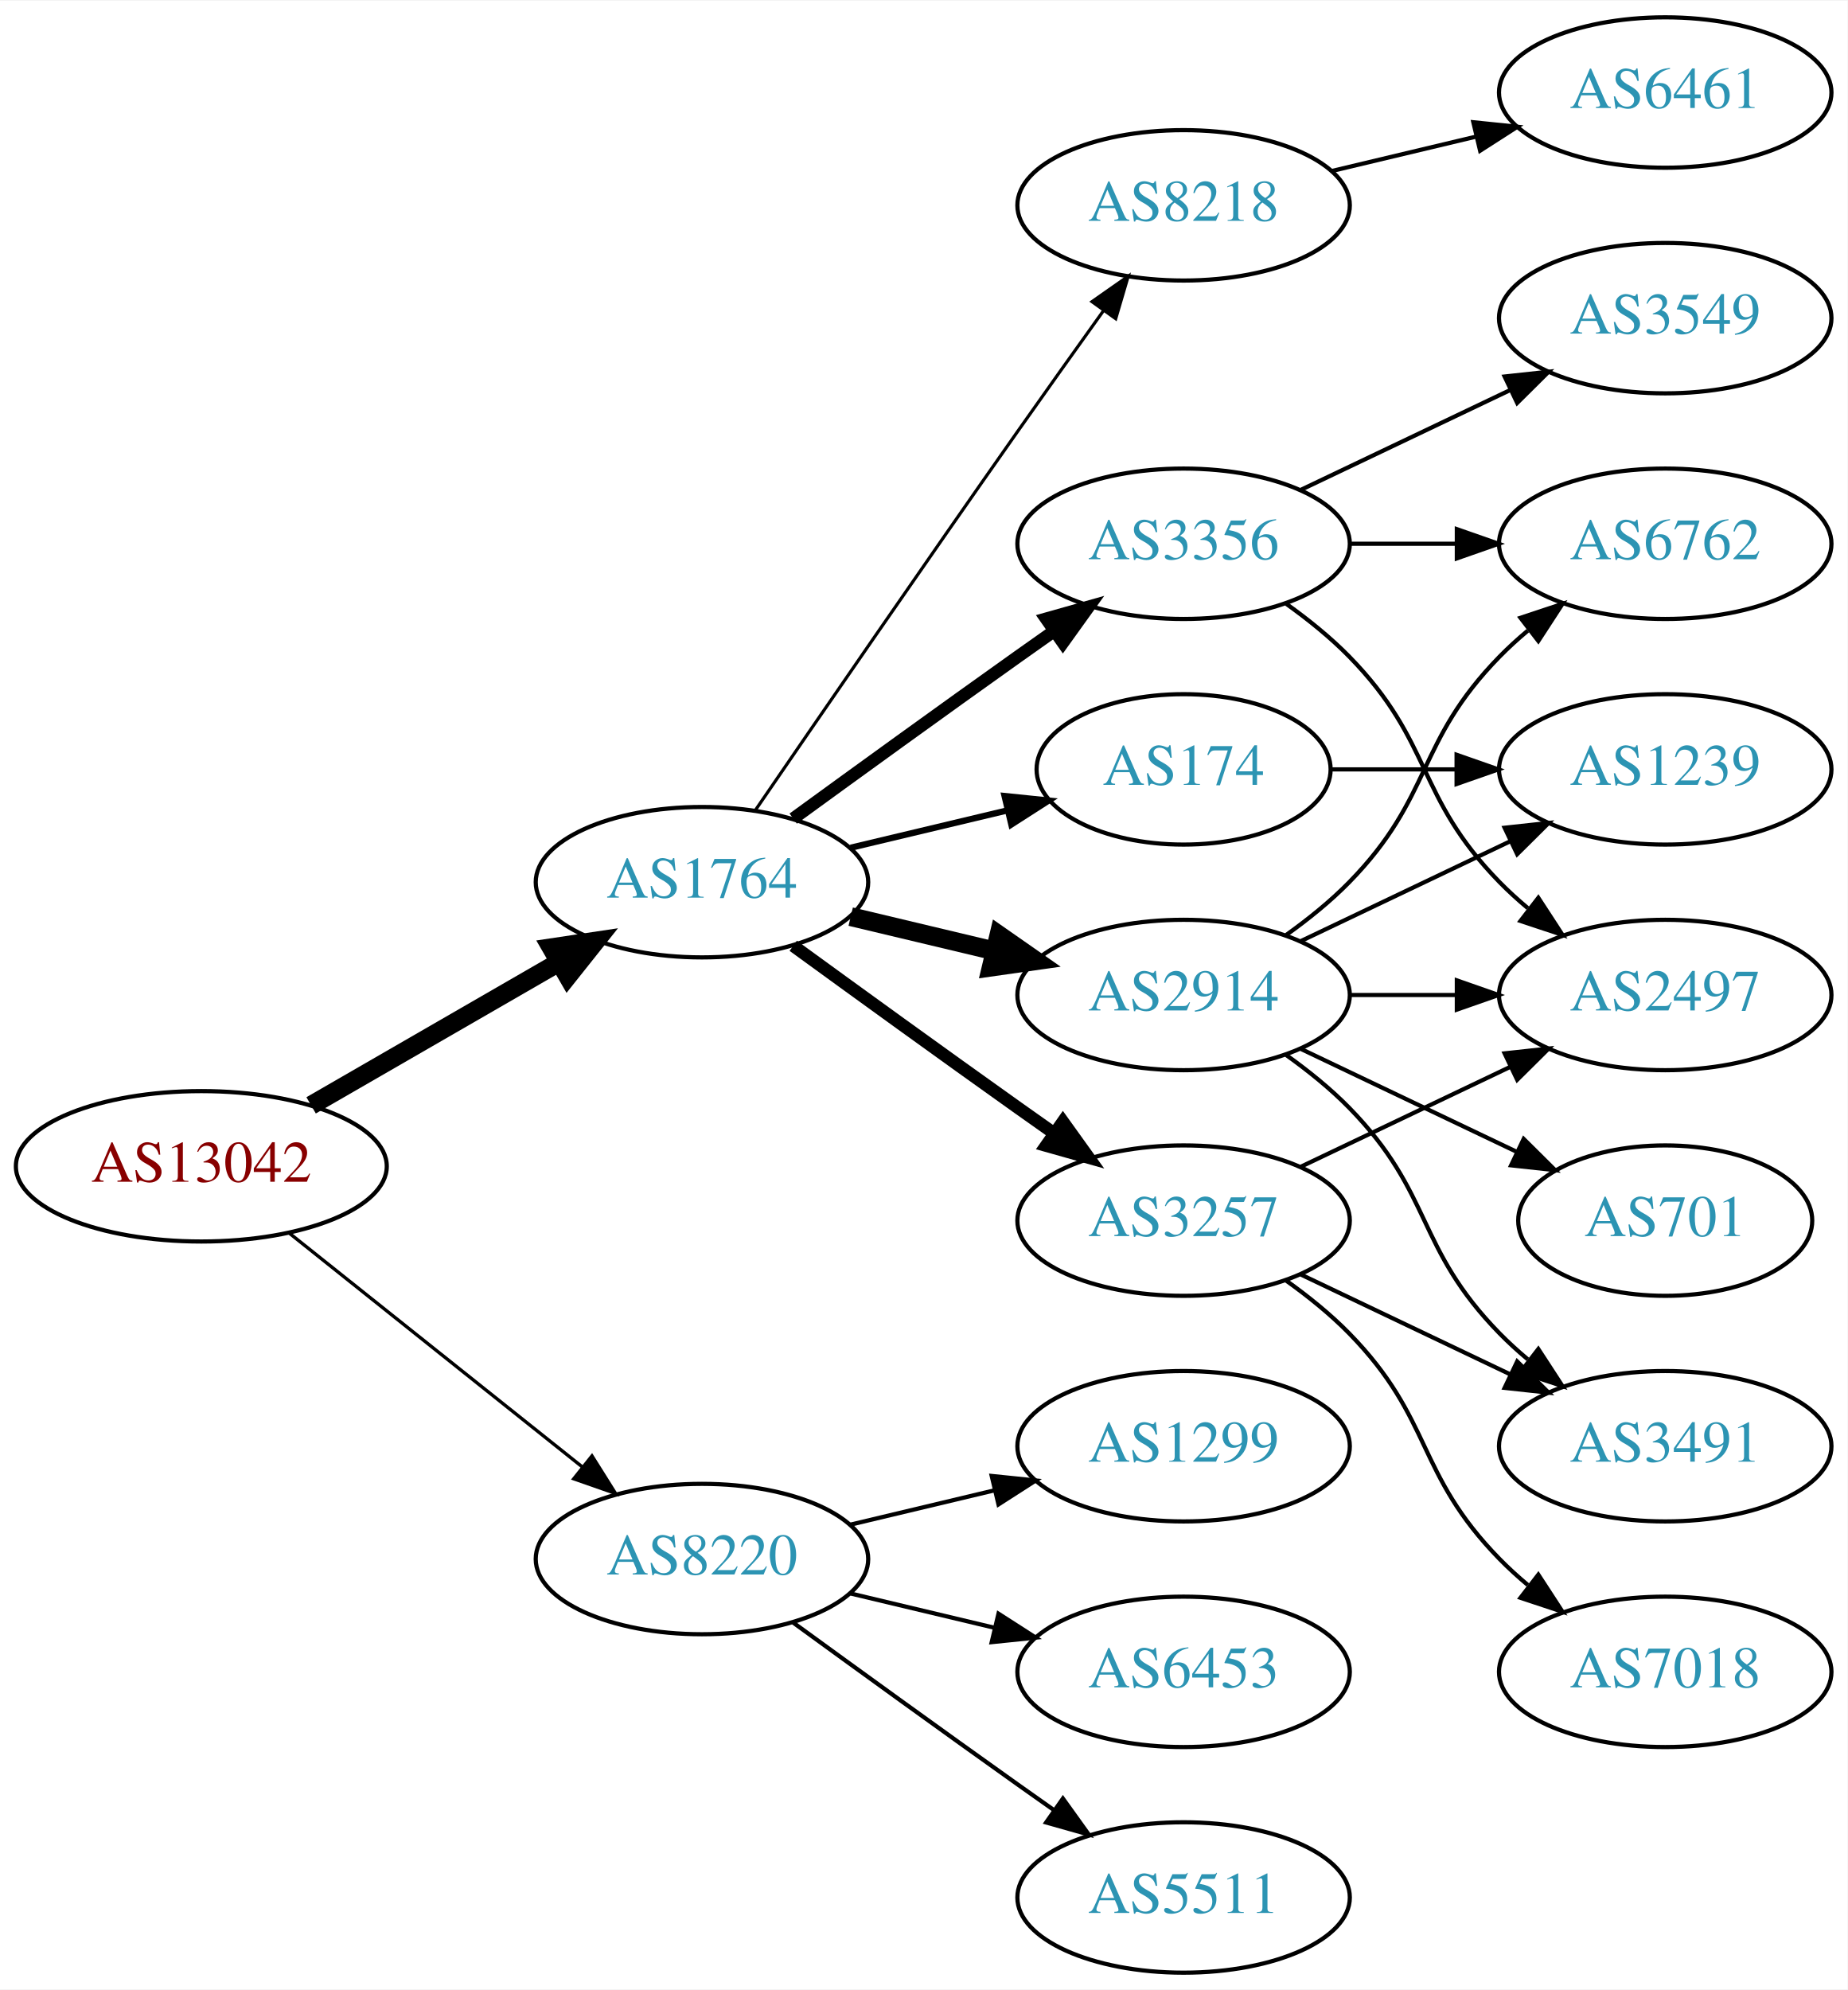
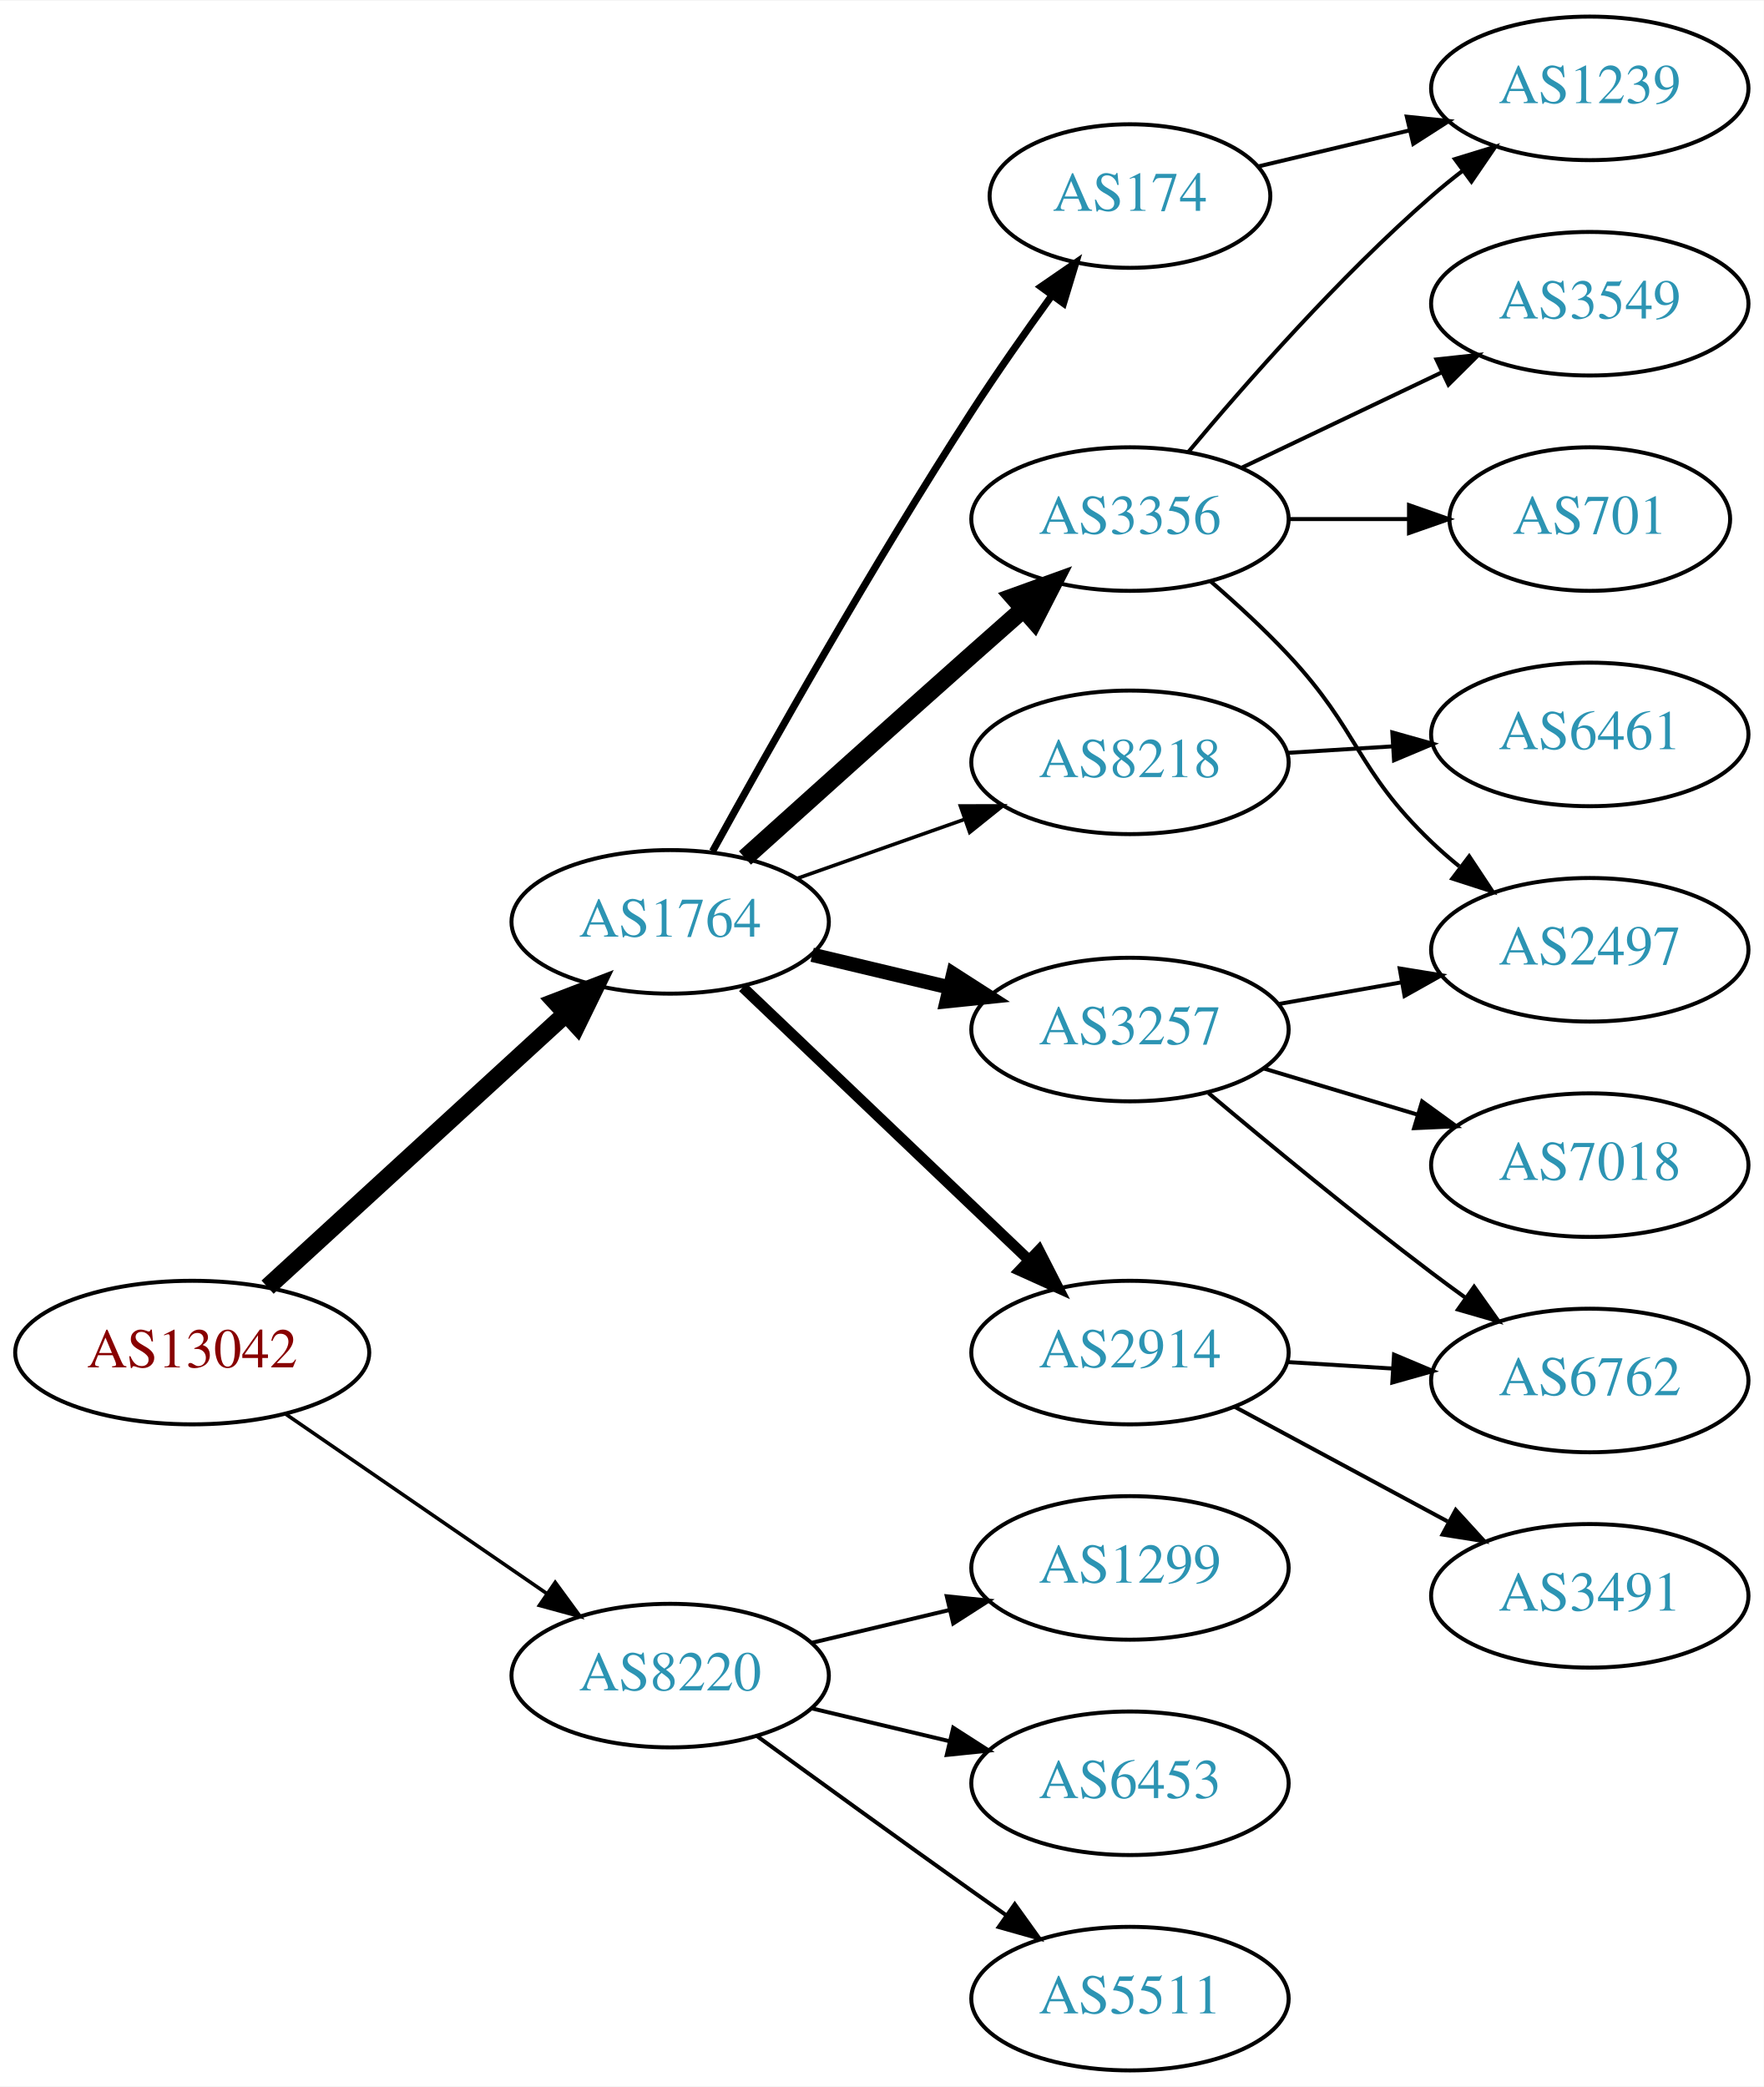
- <svg xmlns="http://www.w3.org/2000/svg" xmlns:xlink="http://www.w3.org/1999/xlink" width="442pt" height="476pt" viewBox="0.00 0.00 442.27 476.00">
-   <g id="graph0" class="graph" transform="scale(1 1) rotate(0) translate(4 472)">
-     <polygon fill="white" stroke="none" points="-4,4 -4,-472 438.271,-472 438.271,4 -4,4" />
+ <svg xmlns="http://www.w3.org/2000/svg" xmlns:xlink="http://www.w3.org/1999/xlink" width="442pt" height="523pt" viewBox="0.00 0.00 442.27 523.00">
+   <g id="graph0" class="graph" transform="scale(1 1) rotate(0) translate(4 519)">
+     <polygon fill="white" stroke="none" points="-4,4 -4,-519 438.271,-519 438.271,4 -4,4" />
    <g id="node1" class="node">
      <g id="a_node1">
        <a xlink:href="/asn/13042" xlink:title="AS13042 ~ Oesterreichische Nationalbank [AT]">
-           <ellipse fill="#ffffff" stroke="black" cx="44.196" cy="-193" rx="44.393" ry="18" />
-           <text text-anchor="middle" x="44.196" y="-189.3" font-family="Times,serif" font-size="14.00" fill="#880000">AS13042</text>
+           <ellipse fill="#ffffff" stroke="black" cx="44.196" cy="-180" rx="44.393" ry="18" />
+           <text text-anchor="middle" x="44.196" y="-176.3" font-family="Times,serif" font-size="14.00" fill="#880000">AS13042</text>
        </a>
      </g>
    </g>
    <g id="node2" class="node">
      <g id="a_node2">
        <a xlink:href="/asn/1764" xlink:title="AS1764 ~ NEXTLAYER-AS [AT]">
-           <ellipse fill="#ffffff" stroke="black" cx="164.039" cy="-261" rx="39.794" ry="18" />
-           <text text-anchor="middle" x="164.039" y="-257.3" font-family="Times,serif" font-size="14.00" fill="#2c94b3">AS1764</text>
+           <ellipse fill="#ffffff" stroke="black" cx="164.039" cy="-288" rx="39.794" ry="18" />
+           <text text-anchor="middle" x="164.039" y="-284.3" font-family="Times,serif" font-size="14.00" fill="#2c94b3">AS1764</text>
        </a>
      </g>
    </g>
    <g id="edge1" class="edge">
-       <path fill="none" stroke="black" stroke-width="4.5" d="M70.476,-207.588C87.796,-217.582 110.947,-230.941 129.763,-241.799" />
-       <polygon fill="black" stroke="black" stroke-width="4.5" points="127.978,-245.314 138.607,-246.902 131.914,-238.493 127.978,-245.314" />
+       <path fill="none" stroke="black" stroke-width="4.5" d="M63.094,-196.403C83.022,-214.667 115.38,-244.322 137.857,-264.921" />
+       <polygon fill="black" stroke="black" stroke-width="4.5" points="135.326,-267.943 145.359,-271.797 140.647,-262.137 135.326,-267.943" />
    </g>
    <g id="node3" class="node">
      <g id="a_node3">
        <a xlink:href="/asn/8220" xlink:title="AS8220 ~ COLT [GB]">
          <ellipse fill="#ffffff" stroke="black" cx="164.039" cy="-99" rx="39.794" ry="18" />
          <text text-anchor="middle" x="164.039" y="-95.3" font-family="Times,serif" font-size="14.00" fill="#2c94b3">AS8220</text>
        </a>
      </g>
    </g>
    <g id="edge2" class="edge">
-       <path fill="none" stroke="black" stroke-width="0.794" d="M65.186,-177.054C84.518,-161.634 113.969,-138.141 135.512,-120.957" />
-       <polygon fill="black" stroke="black" stroke-width="0.794" points="137.708,-123.682 143.343,-114.71 133.343,-118.21 137.708,-123.682" />
+       <path fill="none" stroke="black" stroke-width="0.9" d="M67.639,-164.574C86.22,-151.802 112.781,-133.545 133.161,-119.537" />
+       <polygon fill="black" stroke="black" stroke-width="0.9" points="135.216,-122.371 141.475,-113.822 131.251,-116.602 135.216,-122.371" />
    </g>
    <g id="node4" class="node">
      <g id="a_node4">
        <a xlink:href="/asn/3257" xlink:title="AS3257 ~ GTT [DE]">
-           <ellipse fill="#ffffff" stroke="black" cx="279.332" cy="-180" rx="39.794" ry="18" />
-           <text text-anchor="middle" x="279.332" y="-176.3" font-family="Times,serif" font-size="14.00" fill="#2c94b3">AS3257</text>
+           <ellipse fill="#ffffff" stroke="black" cx="279.332" cy="-261" rx="39.794" ry="18" />
+           <text text-anchor="middle" x="279.332" y="-257.3" font-family="Times,serif" font-size="14.00" fill="#2c94b3">AS3257</text>
        </a>
      </g>
    </g>
    <g id="edge3" class="edge">
-       <path fill="none" stroke="black" stroke-width="3" d="M185.887,-245.778C200.821,-234.909 221.435,-219.975 239.685,-207 242.506,-204.995 245.449,-202.915 248.397,-200.841" />
-       <polygon fill="black" stroke="black" stroke-width="3" points="250.443,-203.681 256.621,-195.074 246.424,-197.95 250.443,-203.681" />
+       <path fill="none" stroke="black" stroke-width="3.6" d="M199.646,-279.752C210.517,-277.162 222.671,-274.265 234.114,-271.538" />
+       <polygon fill="black" stroke="black" stroke-width="3.6" points="235.02,-274.92 243.936,-269.197 233.397,-268.111 235.02,-274.92" />
    </g>
    <g id="node5" class="node">
      <g id="a_node5">
-         <a xlink:href="/asn/3356" xlink:title="AS3356 ~ Level 3 Parent, LLC [US]">
-           <ellipse fill="#ffffff" stroke="black" cx="279.332" cy="-342" rx="39.794" ry="18" />
-           <text text-anchor="middle" x="279.332" y="-338.3" font-family="Times,serif" font-size="14.00" fill="#2c94b3">AS3356</text>
+         <a xlink:href="/asn/2914" xlink:title="AS2914 ~ NTT America, Inc. [US]">
+           <ellipse fill="#ffffff" stroke="black" cx="279.332" cy="-180" rx="39.794" ry="18" />
+           <text text-anchor="middle" x="279.332" y="-176.3" font-family="Times,serif" font-size="14.00" fill="#2c94b3">AS2914</text>
        </a>
      </g>
    </g>
    <g id="edge4" class="edge">
-       <path fill="none" stroke="black" stroke-width="3" d="M185.887,-276.222C200.821,-287.091 221.435,-302.025 239.685,-315 242.506,-317.005 245.449,-319.085 248.397,-321.159" />
-       <polygon fill="black" stroke="black" stroke-width="3" points="246.424,-324.05 256.621,-326.926 250.443,-318.319 246.424,-324.05" />
+       <path fill="none" stroke="black" stroke-width="2.7" d="M182.245,-271.597C201.321,-253.413 232.241,-223.937 253.838,-203.349" />
+       <polygon fill="black" stroke="black" stroke-width="2.7" points="256.511,-205.637 261.334,-196.203 251.681,-200.57 256.511,-205.637" />
    </g>
    <g id="node6" class="node">
      <g id="a_node6">
-         <a xlink:href="/asn/2914" xlink:title="AS2914 ~ NTT America, Inc. [US]">
-           <ellipse fill="#ffffff" stroke="black" cx="279.332" cy="-234" rx="39.794" ry="18" />
-           <text text-anchor="middle" x="279.332" y="-230.3" font-family="Times,serif" font-size="14.00" fill="#2c94b3">AS2914</text>
+         <a xlink:href="/asn/3356" xlink:title="AS3356 ~ Level 3 Parent, LLC [US]">
+           <ellipse fill="#ffffff" stroke="black" cx="279.332" cy="-389" rx="39.794" ry="18" />
+           <text text-anchor="middle" x="279.332" y="-385.3" font-family="Times,serif" font-size="14.00" fill="#2c94b3">AS3356</text>
        </a>
      </g>
    </g>
    <g id="edge5" class="edge">
-       <path fill="none" stroke="black" stroke-width="4.5" d="M199.646,-252.752C210.517,-250.162 222.671,-247.265 234.114,-244.538" />
-       <polygon fill="black" stroke="black" stroke-width="4.5" points="235.122,-248.346 243.936,-242.197 233.296,-240.685 235.122,-248.346" />
+       <path fill="none" stroke="black" stroke-width="4.5" d="M182.791,-304.024C197.888,-317.629 220.159,-337.649 239.685,-355 243.86,-358.71 248.3,-362.635 252.627,-366.449" />
+       <polygon fill="black" stroke="black" stroke-width="4.5" points="250.103,-369.473 260.211,-373.124 255.305,-363.561 250.103,-369.473" />
    </g>
    <g id="node7" class="node">
      <g id="a_node7">
        <a xlink:href="/asn/174" xlink:title="AS174 ~ Cogent Communications [US]">
-           <ellipse fill="#ffffff" stroke="black" cx="279.332" cy="-288" rx="35.194" ry="18" />
-           <text text-anchor="middle" x="279.332" y="-284.3" font-family="Times,serif" font-size="14.00" fill="#2c94b3">AS174</text>
+           <ellipse fill="#ffffff" stroke="black" cx="279.332" cy="-470" rx="35.194" ry="18" />
+           <text text-anchor="middle" x="279.332" y="-466.3" font-family="Times,serif" font-size="14.00" fill="#2c94b3">AS174</text>
        </a>
      </g>
    </g>
    <g id="edge6" class="edge">
-       <path fill="none" stroke="black" stroke-width="1.5" d="M199.646,-269.248C211.44,-272.058 224.745,-275.229 237.013,-278.153" />
-       <polygon fill="black" stroke="black" stroke-width="1.5" points="236.479,-281.624 247.018,-280.537 238.101,-274.814 236.479,-281.624" />
+       <path fill="none" stroke="black" stroke-width="1.8" d="M174.674,-305.702C188.432,-330.694 214.799,-377.562 239.685,-416 245.952,-425.68 253.223,-436.041 259.755,-445.071" />
+       <polygon fill="black" stroke="black" stroke-width="1.8" points="257.01,-447.247 265.735,-453.256 262.662,-443.117 257.01,-447.247" />
    </g>
    <g id="node8" class="node">
      <g id="a_node8">
        <a xlink:href="/asn/8218" xlink:title="AS8218 ~ legacy Neotelecoms [FR]">
-           <ellipse fill="#ffffff" stroke="black" cx="279.332" cy="-423" rx="39.794" ry="18" />
-           <text text-anchor="middle" x="279.332" y="-419.3" font-family="Times,serif" font-size="14.00" fill="#2c94b3">AS8218</text>
+           <ellipse fill="#ffffff" stroke="black" cx="279.332" cy="-328" rx="39.794" ry="18" />
+           <text text-anchor="middle" x="279.332" y="-324.3" font-family="Times,serif" font-size="14.00" fill="#2c94b3">AS8218</text>
        </a>
      </g>
    </g>
    <g id="edge7" class="edge">
-       <path fill="none" stroke="black" stroke-width="0.75" d="M176.846,-278.269C191.489,-299.642 217.262,-337.12 239.685,-369 246.32,-378.433 253.67,-388.739 260.164,-397.795" />
-       <polygon fill="black" stroke="black" stroke-width="0.75" points="257.399,-399.946 266.076,-406.026 263.085,-395.862 257.399,-399.946" />
+       <path fill="none" stroke="black" stroke-width="0.9" d="M195.996,-298.93C208.86,-303.472 223.966,-308.805 237.702,-313.655" />
+       <polygon fill="black" stroke="black" stroke-width="0.9" points="236.816,-317.054 247.411,-317.083 239.147,-310.453 236.816,-317.054" />
    </g>
    <g id="node17" class="node">
      <g id="a_node17">
+         <a xlink:href="/asn/5511" xlink:title="AS5511 ~ Orange S.A. [FR]">
+           <ellipse fill="#ffffff" stroke="black" cx="279.332" cy="-18" rx="39.794" ry="18" />
+           <text text-anchor="middle" x="279.332" y="-14.3" font-family="Times,serif" font-size="14.00" fill="#2c94b3">AS5511</text>
+         </a>
+       </g>
+     </g>
+     <g id="edge19" class="edge">
+       <path fill="none" stroke="black" d="M185.887,-83.778C200.821,-72.909 221.435,-57.975 239.685,-45 242.506,-42.995 245.449,-40.915 248.397,-38.841" />
+       <polygon fill="black" stroke="black" points="250.443,-41.681 256.621,-33.074 246.424,-35.95 250.443,-41.681" />
+     </g>
+     <g id="node18" class="node">
+       <g id="a_node18">
        <a xlink:href="/asn/1299" xlink:title="AS1299 ~ Telia Carrier [EU]">
          <ellipse fill="#ffffff" stroke="black" cx="279.332" cy="-126" rx="39.794" ry="18" />
          <text text-anchor="middle" x="279.332" y="-122.3" font-family="Times,serif" font-size="14.00" fill="#2c94b3">AS1299</text>
        </a>
      </g>
    </g>
-     <g id="edge21" class="edge">
+     <g id="edge20" class="edge">
      <path fill="none" stroke="black" d="M199.646,-107.248C210.517,-109.838 222.671,-112.735 234.114,-115.462" />
      <polygon fill="black" stroke="black" points="233.397,-118.889 243.936,-117.803 235.02,-112.08 233.397,-118.889" />
    </g>
-     <g id="node18" class="node">
-       <g id="a_node18">
+     <g id="node19" class="node">
+       <g id="a_node19">
        <a xlink:href="/asn/6453" xlink:title="AS6453 ~ TATA COMMUNICATIONS (AMERICA) INC [US]">
          <ellipse fill="#ffffff" stroke="black" cx="279.332" cy="-72" rx="39.794" ry="18" />
          <text text-anchor="middle" x="279.332" y="-68.3" font-family="Times,serif" font-size="14.00" fill="#2c94b3">AS6453</text>
        </a>
      </g>
    </g>
-     <g id="edge22" class="edge">
+     <g id="edge21" class="edge">
      <path fill="none" stroke="black" d="M199.646,-90.752C210.517,-88.162 222.671,-85.265 234.114,-82.538" />
      <polygon fill="black" stroke="black" points="235.02,-85.92 243.936,-80.197 233.397,-79.111 235.02,-85.92" />
    </g>
-     <g id="node19" class="node">
-       <g id="a_node19">
-         <a xlink:href="/asn/5511" xlink:title="AS5511 ~ Orange S.A. [FR]">
-           <ellipse fill="#ffffff" stroke="black" cx="279.332" cy="-18" rx="39.794" ry="18" />
-           <text text-anchor="middle" x="279.332" y="-14.3" font-family="Times,serif" font-size="14.00" fill="#2c94b3">AS5511</text>
-         </a>
-       </g>
-     </g>
-     <g id="edge23" class="edge">
-       <path fill="none" stroke="black" d="M185.887,-83.778C200.821,-72.909 221.435,-57.975 239.685,-45 242.506,-42.995 245.449,-40.915 248.397,-38.841" />
-       <polygon fill="black" stroke="black" points="250.443,-41.681 256.621,-33.074 246.424,-35.95 250.443,-41.681" />
-     </g>
    <g id="node9" class="node">
      <g id="a_node9">
-         <a xlink:href="/asn/3491" xlink:title="AS3491 ~ PCCW Global, Inc. [US]">
-           <ellipse fill="#ffffff" stroke="black" cx="394.625" cy="-126" rx="39.794" ry="18" />
-           <text text-anchor="middle" x="394.625" y="-122.3" font-family="Times,serif" font-size="14.00" fill="#2c94b3">AS3491</text>
+         <a xlink:href="/asn/7018" xlink:title="AS7018 ~ ATT-INTERNET4 [US]">
+           <ellipse fill="#ffffff" stroke="black" cx="394.625" cy="-227" rx="39.794" ry="18" />
+           <text text-anchor="middle" x="394.625" y="-223.3" font-family="Times,serif" font-size="14.00" fill="#2c94b3">AS7018</text>
        </a>
      </g>
    </g>
    <g id="edge8" class="edge">
-       <path fill="none" stroke="black" d="M307.468,-167.066C322.462,-159.919 341.283,-150.948 357.506,-143.215" />
-       <polygon fill="black" stroke="black" points="359.188,-146.291 366.71,-138.829 356.177,-139.972 359.188,-146.291" />
+       <path fill="none" stroke="black" d="M312.797,-251.257C324.767,-247.665 338.51,-243.54 351.228,-239.723" />
+       <polygon fill="black" stroke="black" points="352.583,-242.971 361.155,-236.744 350.571,-236.267 352.583,-242.971" />
    </g>
    <g id="node10" class="node">
      <g id="a_node10">
-         <a xlink:href="/asn/7018" xlink:title="AS7018 ~ AT&amp;T Services, Inc. [US]">
-           <ellipse fill="#ffffff" stroke="black" cx="394.625" cy="-72" rx="39.794" ry="18" />
-           <text text-anchor="middle" x="394.625" y="-68.3" font-family="Times,serif" font-size="14.00" fill="#2c94b3">AS7018</text>
+         <a xlink:href="/asn/2497" xlink:title="AS2497 ~ Internet Initiative Japan Inc. [JP]">
+           <ellipse fill="#ffffff" stroke="black" cx="394.625" cy="-281" rx="39.794" ry="18" />
+           <text text-anchor="middle" x="394.625" y="-277.3" font-family="Times,serif" font-size="14.00" fill="#2c94b3">AS2497</text>
        </a>
      </g>
    </g>
    <g id="edge9" class="edge">
-       <path fill="none" stroke="black" d="M303.926,-165.611C309.182,-161.852 314.513,-157.563 318.978,-153 339.151,-132.383 334.806,-119.617 354.978,-99 357.071,-96.861 359.354,-94.782 361.731,-92.79" />
-       <polygon fill="black" stroke="black" points="364.249,-95.268 370.031,-86.389 359.974,-89.725 364.249,-95.268" />
+       <path fill="none" stroke="black" d="M316.49,-267.383C326.3,-269.115 337.059,-271.014 347.345,-272.83" />
+       <polygon fill="black" stroke="black" points="346.965,-276.317 357.421,-274.609 348.182,-269.424 346.965,-276.317" />
    </g>
    <g id="node11" class="node">
      <g id="a_node11">
-         <a xlink:href="/asn/2497" xlink:title="AS2497 ~ Internet Initiative Japan Inc. [JP]">
-           <ellipse fill="#ffffff" stroke="black" cx="394.625" cy="-234" rx="39.794" ry="18" />
-           <text text-anchor="middle" x="394.625" y="-230.3" font-family="Times,serif" font-size="14.00" fill="#2c94b3">AS2497</text>
+         <a xlink:href="/asn/6762" xlink:title="AS6762 ~ TELECOM ITALIA SPARKLE S.p.A. [IT]">
+           <ellipse fill="#ffffff" stroke="black" cx="394.625" cy="-173" rx="39.794" ry="18" />
+           <text text-anchor="middle" x="394.625" y="-169.3" font-family="Times,serif" font-size="14.00" fill="#2c94b3">AS6762</text>
        </a>
      </g>
    </g>
    <g id="edge10" class="edge">
-       <path fill="none" stroke="black" d="M307.468,-192.934C322.462,-200.081 341.283,-209.052 357.506,-216.785" />
-       <polygon fill="black" stroke="black" points="356.177,-220.028 366.71,-221.171 359.188,-213.709 356.177,-220.028" />
-     </g>
-     <g id="edge11" class="edge">
-       <path fill="none" stroke="black" d="M303.926,-327.611C309.182,-323.852 314.513,-319.563 318.978,-315 339.151,-294.383 334.806,-281.617 354.978,-261 357.071,-258.861 359.354,-256.782 361.731,-254.79" />
-       <polygon fill="black" stroke="black" points="364.249,-257.268 370.031,-248.389 359.974,-251.725 364.249,-257.268" />
+       <path fill="none" stroke="black" d="M299.039,-245.055C313.95,-232.507 335.489,-214.738 354.978,-200 357.738,-197.913 360.641,-195.778 363.564,-193.669" />
+       <polygon fill="black" stroke="black" points="365.626,-196.498 371.752,-187.854 361.573,-190.791 365.626,-196.498" />
+     </g>
+     <g id="edge17" class="edge">
+       <path fill="none" stroke="black" d="M318.687,-177.63C327.177,-177.106 336.281,-176.543 345.115,-175.997" />
+       <polygon fill="black" stroke="black" points="345.543,-179.478 355.308,-175.367 345.111,-172.491 345.543,-179.478" />
+     </g>
+     <g id="node15" class="node">
+       <g id="a_node15">
+         <a xlink:href="/asn/3491" xlink:title="AS3491 ~ PCCW Global, Inc. [US]">
+           <ellipse fill="#ffffff" stroke="black" cx="394.625" cy="-119" rx="39.794" ry="18" />
+           <text text-anchor="middle" x="394.625" y="-115.3" font-family="Times,serif" font-size="14.00" fill="#2c94b3">AS3491</text>
+         </a>
+       </g>
+     </g>
+     <g id="edge16" class="edge">
+       <path fill="none" stroke="black" d="M305.475,-166.462C321.206,-157.992 341.69,-146.963 358.952,-137.669" />
+       <polygon fill="black" stroke="black" points="361.014,-140.533 368.16,-132.711 357.696,-134.37 361.014,-140.533" />
+     </g>
+     <g id="edge13" class="edge">
+       <path fill="none" stroke="black" d="M299.491,-373.446C305.934,-367.882 312.999,-361.399 318.978,-355 336.942,-335.774 335.969,-326.194 354.978,-308 357.14,-305.931 359.473,-303.902 361.883,-301.944" />
+       <polygon fill="black" stroke="black" points="364.39,-304.436 370.244,-295.606 360.161,-298.858 364.39,-304.436" />
    </g>
    <g id="node12" class="node">
      <g id="a_node12">
-         <a xlink:href="/asn/3549" xlink:title="AS3549 ~ Level 3 Parent, LLC [US]">
-           <ellipse fill="#ffffff" stroke="black" cx="394.625" cy="-396" rx="39.794" ry="18" />
-           <text text-anchor="middle" x="394.625" y="-392.3" font-family="Times,serif" font-size="14.00" fill="#2c94b3">AS3549</text>
-         </a>
-       </g>
-     </g>
-     <g id="edge12" class="edge">
-       <path fill="none" stroke="black" d="M307.468,-354.934C322.462,-362.081 341.283,-371.052 357.506,-378.785" />
-       <polygon fill="black" stroke="black" points="356.177,-382.028 366.71,-383.171 359.188,-375.709 356.177,-382.028" />
+         <a xlink:href="/asn/1239" xlink:title="AS1239 ~ Sprint [US]">
+           <ellipse fill="#ffffff" stroke="black" cx="394.625" cy="-497" rx="39.794" ry="18" />
+           <text text-anchor="middle" x="394.625" y="-493.3" font-family="Times,serif" font-size="14.00" fill="#2c94b3">AS1239</text>
+         </a>
+       </g>
+     </g>
+     <g id="edge11" class="edge">
+       <path fill="none" stroke="black" d="M293.962,-405.817C308.244,-422.929 331.791,-449.745 354.978,-470 357.444,-472.154 360.082,-474.294 362.78,-476.372" />
+       <polygon fill="black" stroke="black" points="360.805,-479.264 370.934,-482.37 364.953,-473.625 360.805,-479.264" />
    </g>
    <g id="node13" class="node">
      <g id="a_node13">
-         <a xlink:href="/asn/6762" xlink:title="AS6762 ~ TELECOM ITALIA SPARKLE S.p.A. [IT]">
-           <ellipse fill="#ffffff" stroke="black" cx="394.625" cy="-342" rx="39.794" ry="18" />
-           <text text-anchor="middle" x="394.625" y="-338.3" font-family="Times,serif" font-size="14.00" fill="#2c94b3">AS6762</text>
-         </a>
-       </g>
-     </g>
-     <g id="edge13" class="edge">
-       <path fill="none" stroke="black" d="M319.004,-342C327.207,-342 335.971,-342 344.503,-342" />
-       <polygon fill="black" stroke="black" points="344.742,-345.5 354.742,-342 344.742,-338.5 344.742,-345.5" />
-     </g>
-     <g id="edge14" class="edge">
-       <path fill="none" stroke="black" d="M303.926,-219.611C309.182,-215.852 314.513,-211.563 318.978,-207 339.151,-186.383 334.806,-173.617 354.978,-153 357.071,-150.861 359.354,-148.782 361.731,-146.79" />
-       <polygon fill="black" stroke="black" points="364.249,-149.268 370.031,-140.389 359.974,-143.725 364.249,-149.268" />
-     </g>
-     <g id="edge17" class="edge">
-       <path fill="none" stroke="black" d="M319.004,-234C327.207,-234 335.971,-234 344.503,-234" />
-       <polygon fill="black" stroke="black" points="344.742,-237.5 354.742,-234 344.742,-230.5 344.742,-237.5" />
-     </g>
-     <g id="edge18" class="edge">
-       <path fill="none" stroke="black" d="M303.926,-248.389C309.182,-252.148 314.513,-256.437 318.978,-261 339.151,-281.617 334.806,-294.383 354.978,-315 357.071,-317.139 359.354,-319.218 361.731,-321.21" />
-       <polygon fill="black" stroke="black" points="359.974,-324.275 370.031,-327.611 364.249,-318.732 359.974,-324.275" />
+         <a xlink:href="/asn/3549" xlink:title="AS3549 ~ Level 3 Parent, LLC [US]">
+           <ellipse fill="#ffffff" stroke="black" cx="394.625" cy="-443" rx="39.794" ry="18" />
+           <text text-anchor="middle" x="394.625" y="-439.3" font-family="Times,serif" font-size="14.00" fill="#2c94b3">AS3549</text>
+         </a>
+       </g>
+     </g>
+     <g id="edge12" class="edge">
+       <path fill="none" stroke="black" d="M307.468,-401.934C322.462,-409.081 341.283,-418.052 357.506,-425.785" />
+       <polygon fill="black" stroke="black" points="356.177,-429.028 366.71,-430.171 359.188,-422.709 356.177,-429.028" />
    </g>
    <g id="node14" class="node">
      <g id="a_node14">
        <a xlink:href="/asn/701" xlink:title="AS701 ~ UUNET [US]">
-           <ellipse fill="#ffffff" stroke="black" cx="394.625" cy="-180" rx="35.194" ry="18" />
-           <text text-anchor="middle" x="394.625" y="-176.3" font-family="Times,serif" font-size="14.00" fill="#2c94b3">AS701</text>
-         </a>
-       </g>
+           <ellipse fill="#ffffff" stroke="black" cx="394.625" cy="-389" rx="35.194" ry="18" />
+           <text text-anchor="middle" x="394.625" y="-385.3" font-family="Times,serif" font-size="14.00" fill="#2c94b3">AS701</text>
+         </a>
+       </g>
+     </g>
+     <g id="edge14" class="edge">
+       <path fill="none" stroke="black" d="M319.004,-389C328.709,-389 339.2,-389 349.163,-389" />
+       <polygon fill="black" stroke="black" points="349.299,-392.5 359.299,-389 349.299,-385.5 349.299,-392.5" />
    </g>
    <g id="edge15" class="edge">
-       <path fill="none" stroke="black" d="M307.468,-221.066C322.9,-213.71 342.385,-204.423 358.92,-196.541" />
-       <polygon fill="black" stroke="black" points="360.741,-199.551 368.262,-192.089 357.729,-193.232 360.741,-199.551" />
-     </g>
-     <g id="node15" class="node">
-       <g id="a_node15">
-         <a xlink:href="/asn/1239" xlink:title="AS1239 ~ Sprint [US]">
-           <ellipse fill="#ffffff" stroke="black" cx="394.625" cy="-288" rx="39.794" ry="18" />
-           <text text-anchor="middle" x="394.625" y="-284.3" font-family="Times,serif" font-size="14.00" fill="#2c94b3">AS1239</text>
-         </a>
-       </g>
-     </g>
-     <g id="edge16" class="edge">
-       <path fill="none" stroke="black" d="M307.468,-246.934C322.462,-254.081 341.283,-263.052 357.506,-270.785" />
-       <polygon fill="black" stroke="black" points="356.177,-274.028 366.71,-275.171 359.188,-267.709 356.177,-274.028" />
-     </g>
-     <g id="edge20" class="edge">
-       <path fill="none" stroke="black" d="M314.631,-288C324.008,-288 334.358,-288 344.393,-288" />
-       <polygon fill="black" stroke="black" points="344.681,-291.5 354.681,-288 344.681,-284.5 344.681,-291.5" />
+       <path fill="none" stroke="black" d="M311.589,-477.449C323.269,-480.233 336.765,-483.449 349.394,-486.459" />
+       <polygon fill="black" stroke="black" points="348.747,-489.903 359.286,-488.816 350.37,-483.093 348.747,-489.903" />
    </g>
    <g id="node16" class="node">
      <g id="a_node16">
        <a xlink:href="/asn/6461" xlink:title="AS6461 ~ Zayo Bandwidth [US]">
-           <ellipse fill="#ffffff" stroke="black" cx="394.625" cy="-450" rx="39.794" ry="18" />
-           <text text-anchor="middle" x="394.625" y="-446.3" font-family="Times,serif" font-size="14.00" fill="#2c94b3">AS6461</text>
-         </a>
-       </g>
-     </g>
-     <g id="edge19" class="edge">
-       <path fill="none" stroke="black" d="M314.939,-431.248C325.81,-433.838 337.964,-436.735 349.407,-439.462" />
-       <polygon fill="black" stroke="black" points="348.69,-442.889 359.229,-441.803 350.313,-436.08 348.69,-442.889" />
+           <ellipse fill="#ffffff" stroke="black" cx="394.625" cy="-335" rx="39.794" ry="18" />
+           <text text-anchor="middle" x="394.625" y="-331.3" font-family="Times,serif" font-size="14.00" fill="#2c94b3">AS6461</text>
+         </a>
+       </g>
+     </g>
+     <g id="edge18" class="edge">
+       <path fill="none" stroke="black" d="M318.687,-330.37C327.177,-330.894 336.281,-331.457 345.115,-332.003" />
+       <polygon fill="black" stroke="black" points="345.111,-335.509 355.308,-332.633 345.543,-328.522 345.111,-335.509" />
    </g>
  </g>
</svg>
